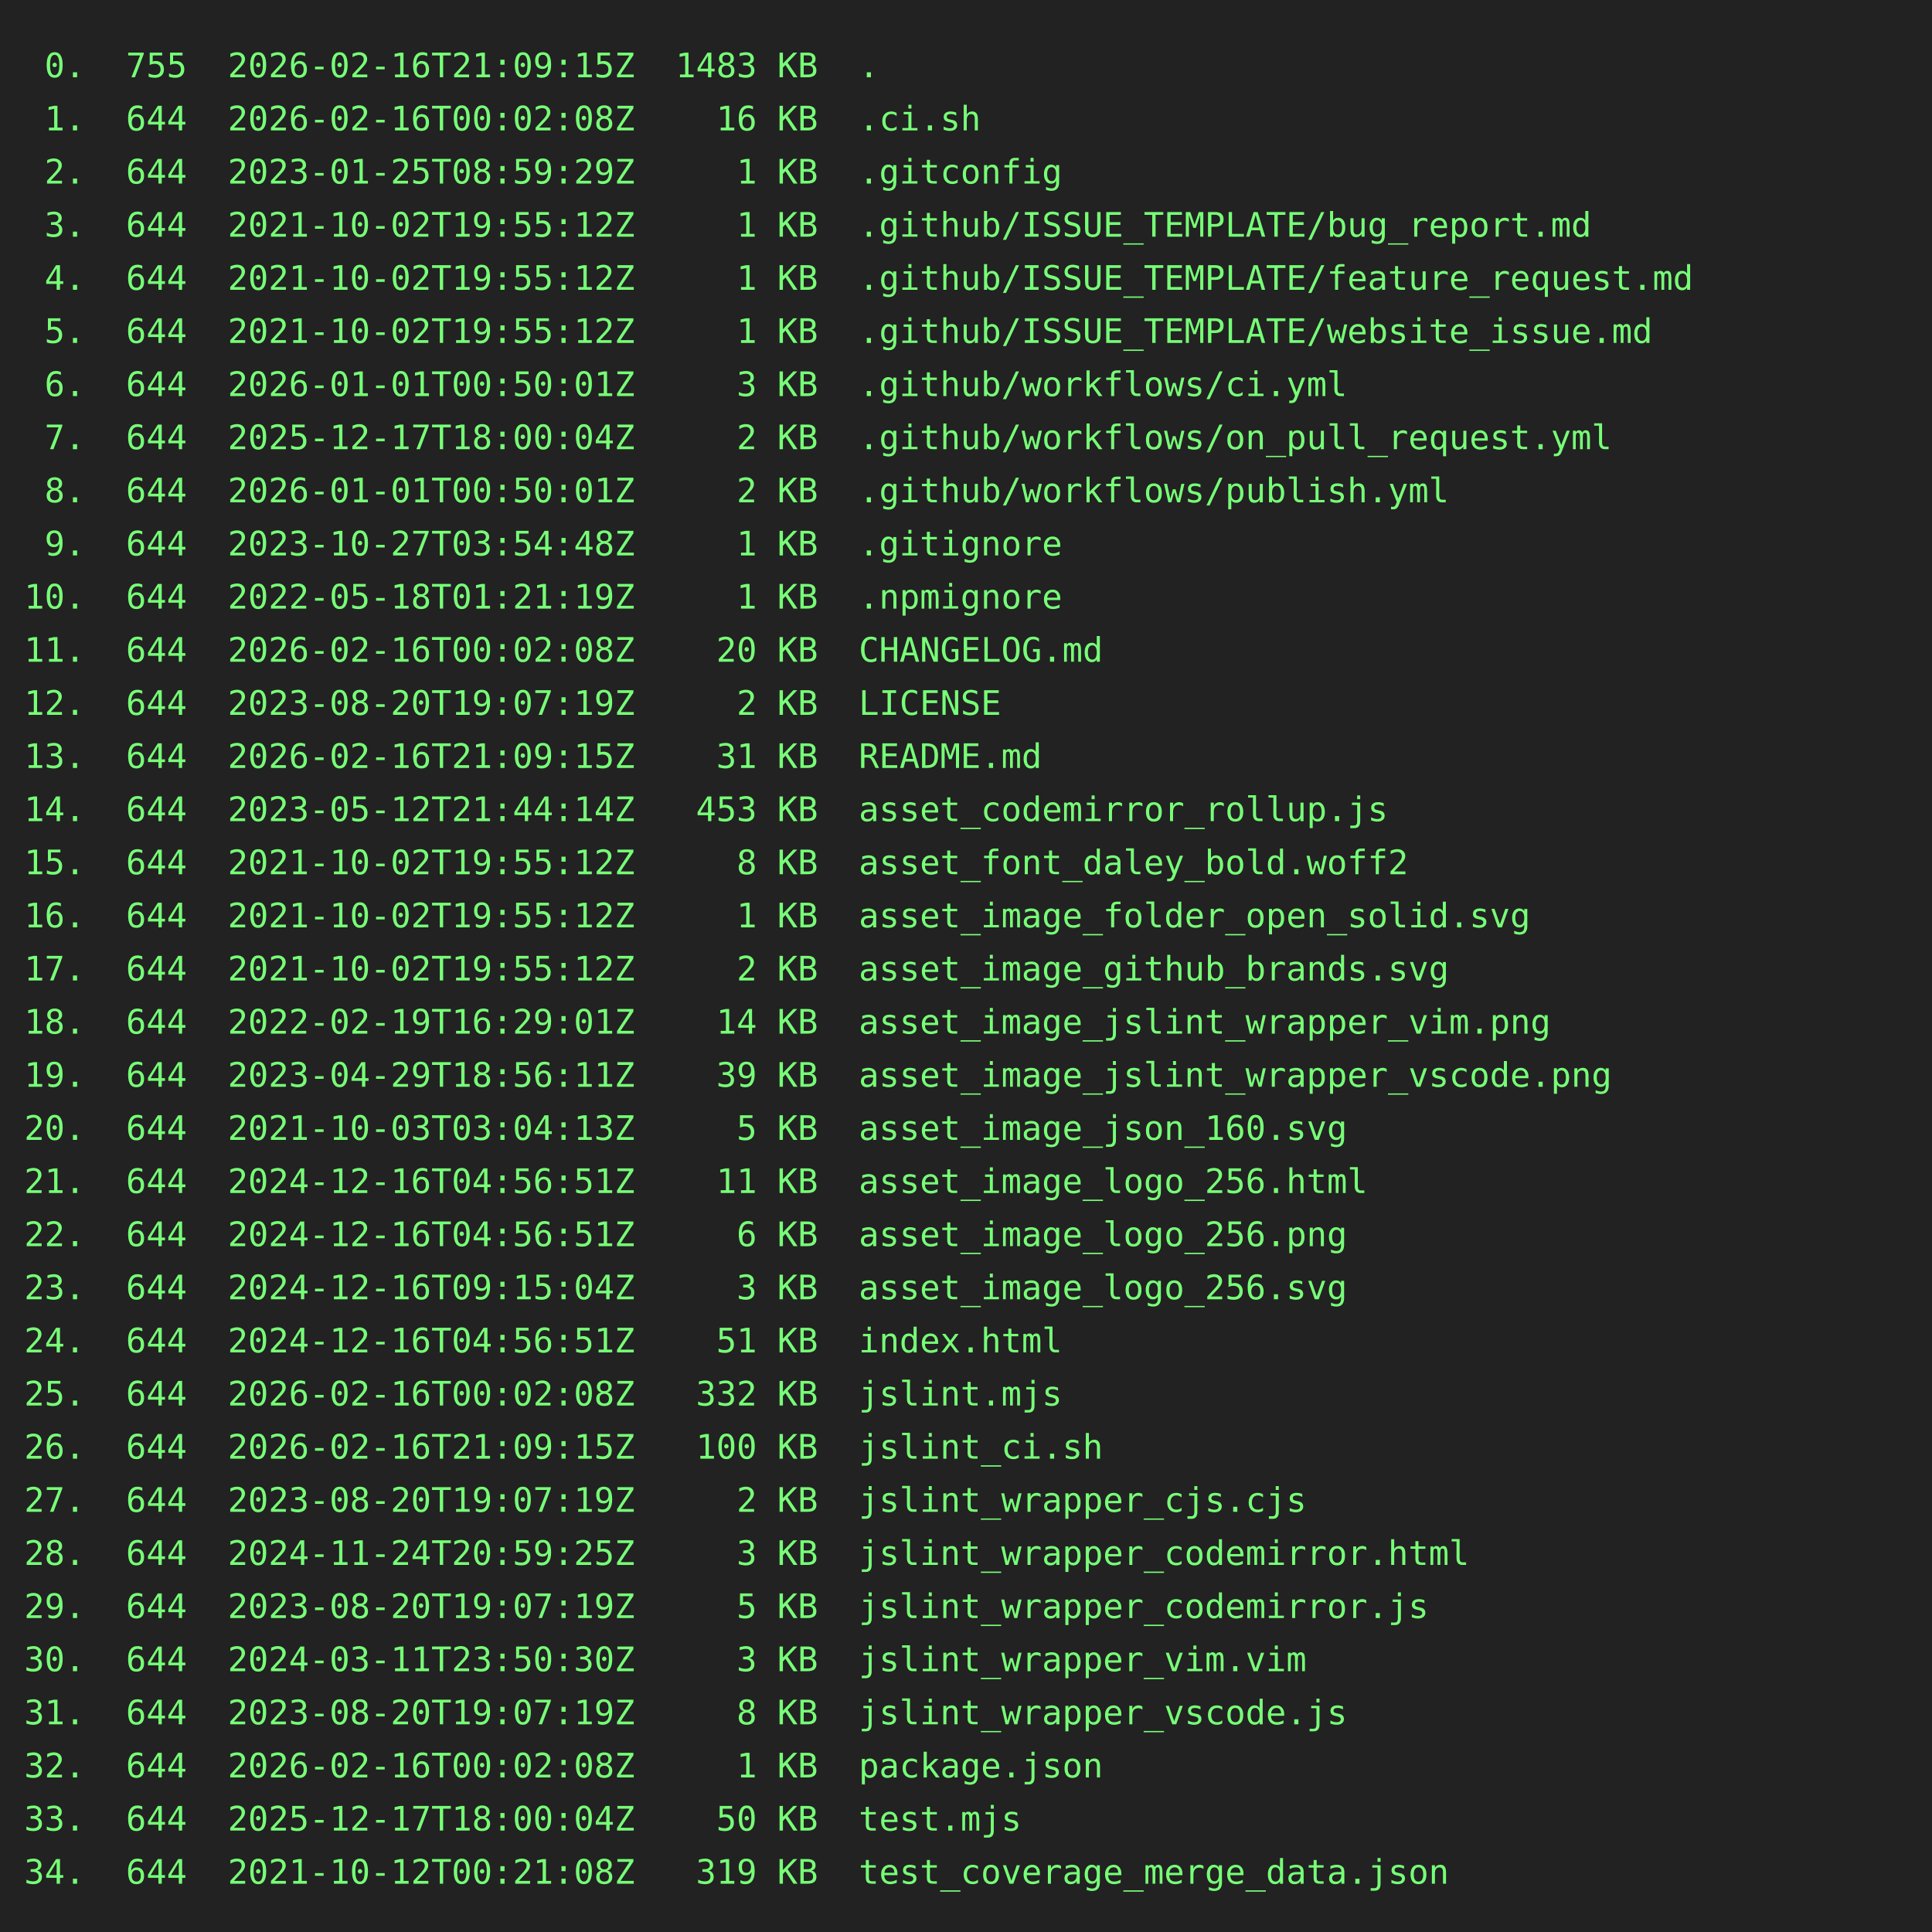
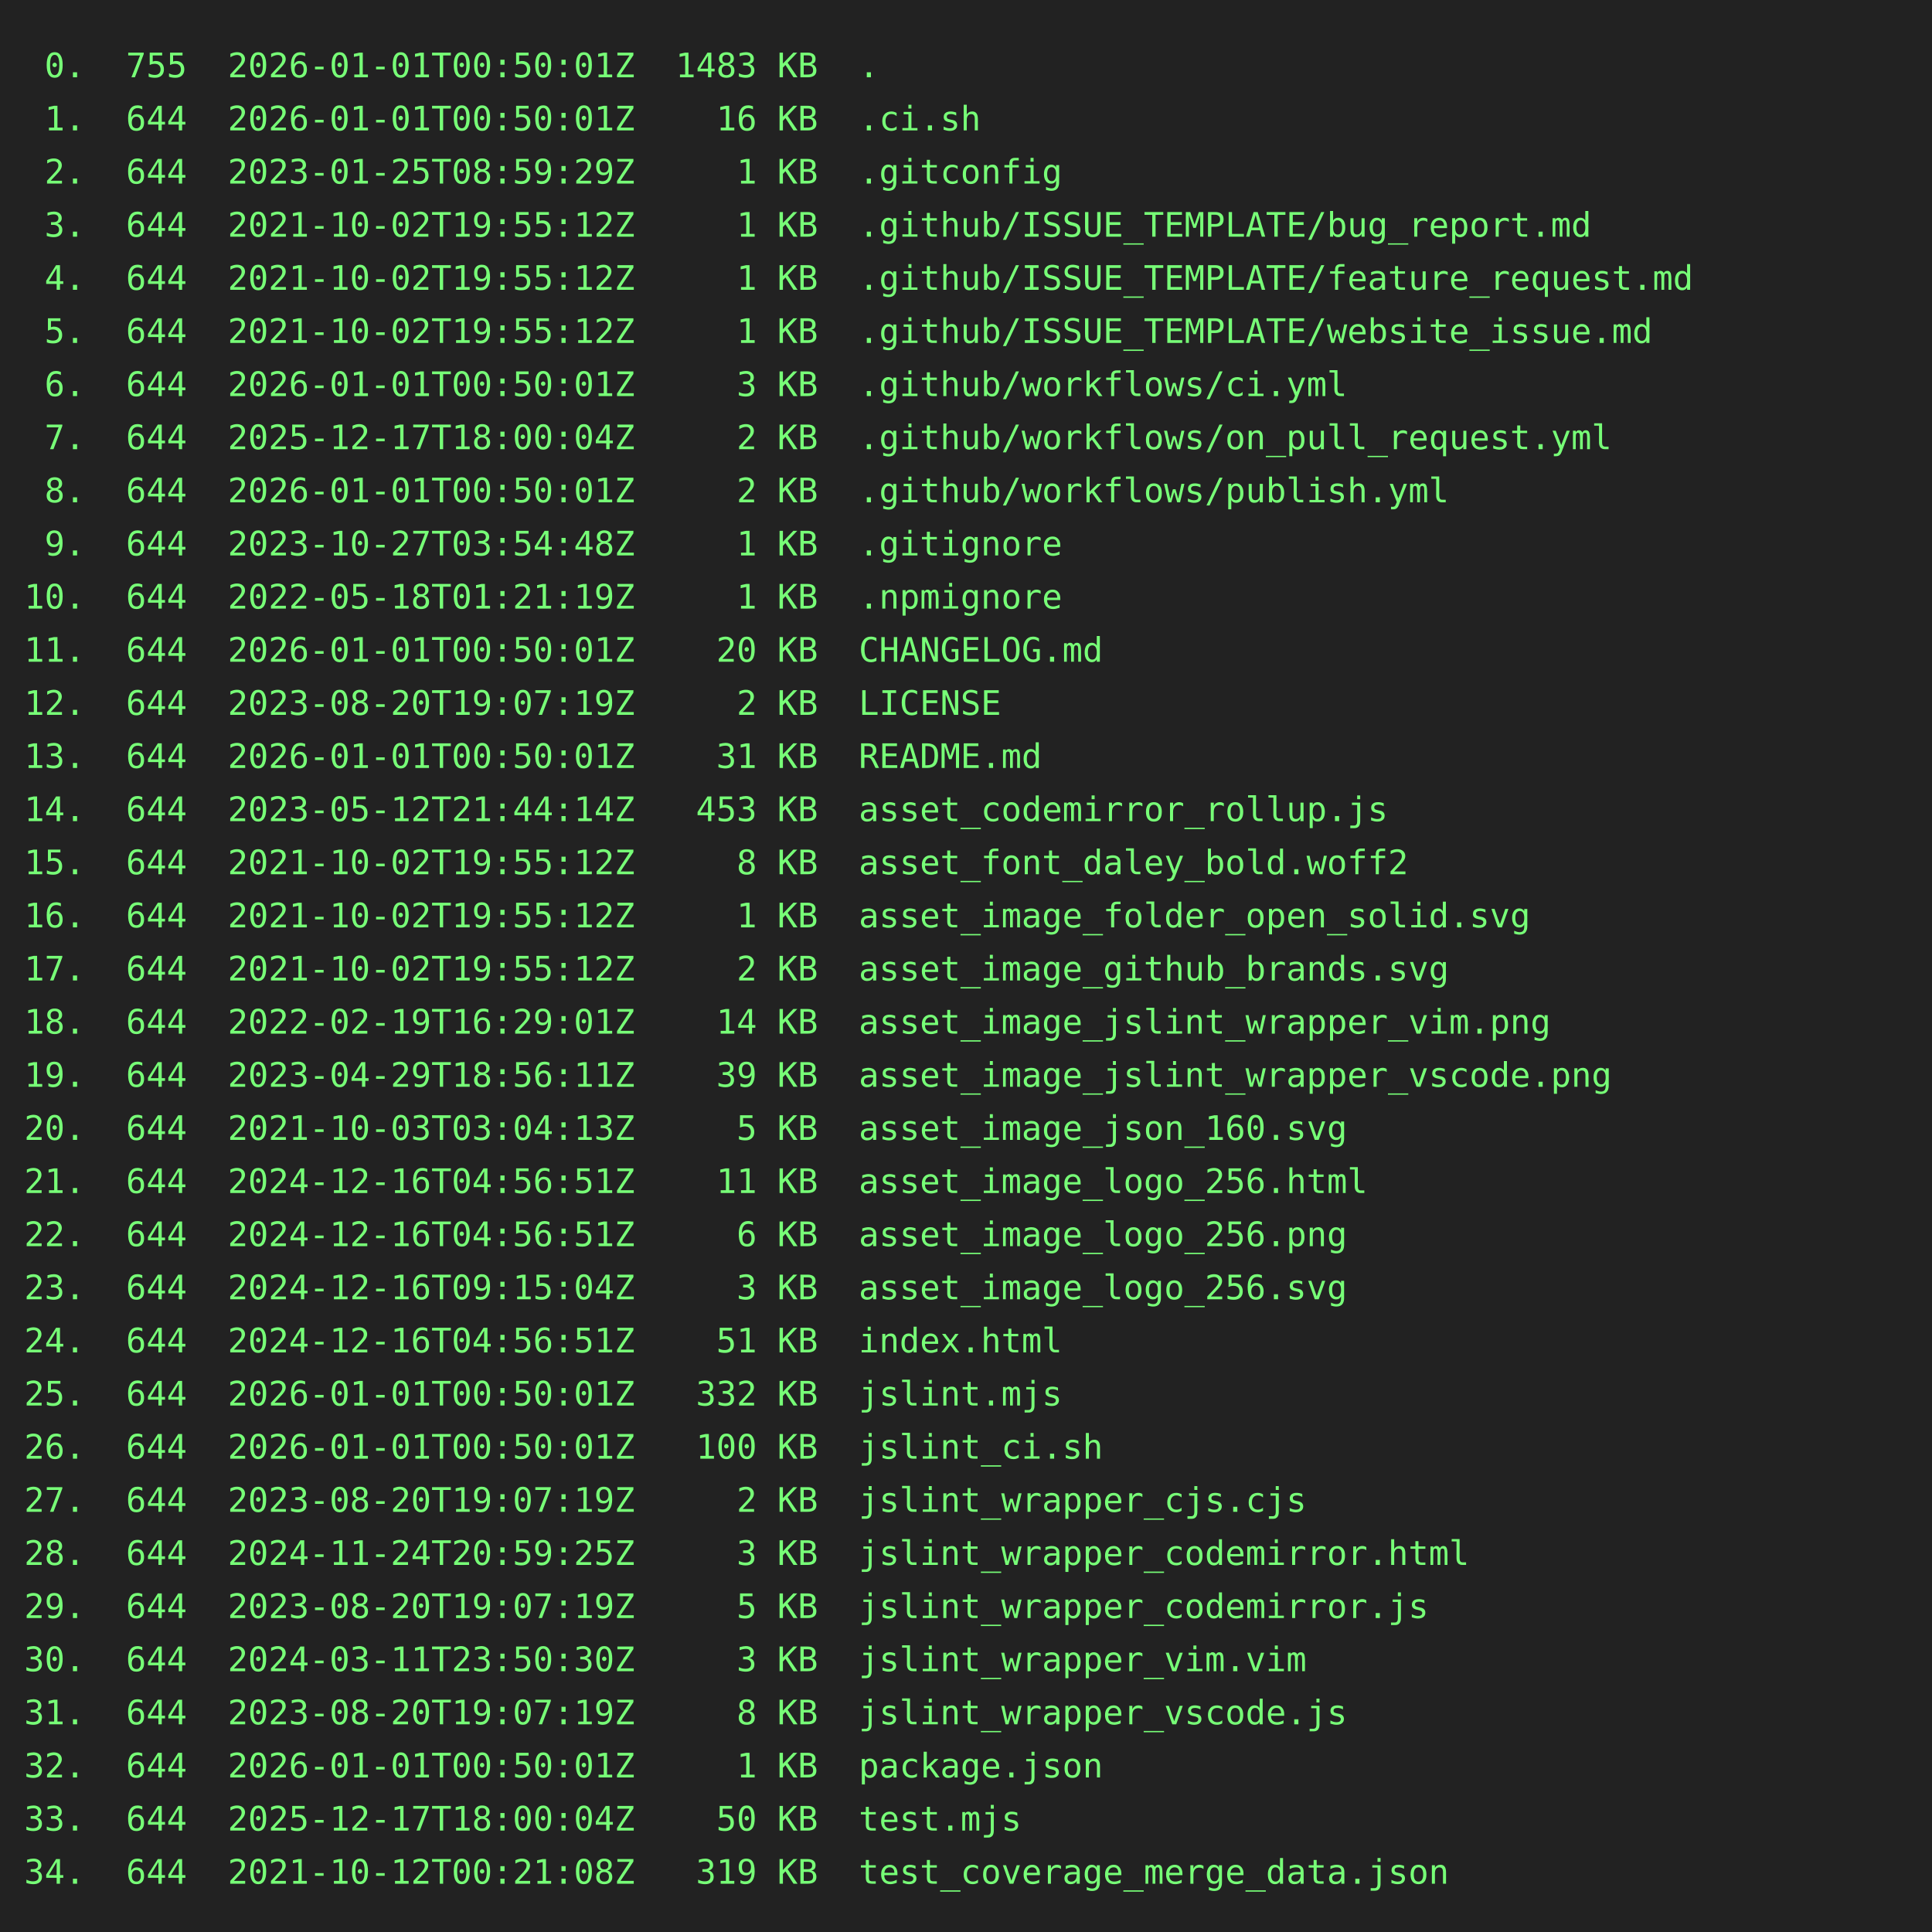
<svg xmlns="http://www.w3.org/2000/svg" height="800" width="800">
  <rect height="800" fill="#222" width="800" />
  <text fill="#7f7" font-family="consolas, menlo, monospace" font-size="14" xml:space="preserve">
-     <tspan lengthAdjust="spacingAndGlyphs" textLength="768" x="10" y="32"> 0.  755  2026-02-16T21:09:15Z  1483 KB  .                                                       </tspan>
-     <tspan lengthAdjust="spacingAndGlyphs" textLength="768" x="10" y="54"> 1.  644  2026-02-16T00:02:08Z    16 KB  .ci.sh                                                  </tspan>
+     <tspan lengthAdjust="spacingAndGlyphs" textLength="768" x="10" y="32"> 0.  755  2026-01-01T00:50:01Z  1483 KB  .                                                       </tspan>
+     <tspan lengthAdjust="spacingAndGlyphs" textLength="768" x="10" y="54"> 1.  644  2026-01-01T00:50:01Z    16 KB  .ci.sh                                                  </tspan>
    <tspan lengthAdjust="spacingAndGlyphs" textLength="768" x="10" y="76"> 2.  644  2023-01-25T08:59:29Z     1 KB  .gitconfig                                              </tspan>
    <tspan lengthAdjust="spacingAndGlyphs" textLength="768" x="10" y="98"> 3.  644  2021-10-02T19:55:12Z     1 KB  .github/ISSUE_TEMPLATE/bug_report.md                    </tspan>
    <tspan lengthAdjust="spacingAndGlyphs" textLength="768" x="10" y="120"> 4.  644  2021-10-02T19:55:12Z     1 KB  .github/ISSUE_TEMPLATE/feature_request.md               </tspan>
    <tspan lengthAdjust="spacingAndGlyphs" textLength="768" x="10" y="142"> 5.  644  2021-10-02T19:55:12Z     1 KB  .github/ISSUE_TEMPLATE/website_issue.md                 </tspan>
    <tspan lengthAdjust="spacingAndGlyphs" textLength="768" x="10" y="164"> 6.  644  2026-01-01T00:50:01Z     3 KB  .github/workflows/ci.yml                                </tspan>
    <tspan lengthAdjust="spacingAndGlyphs" textLength="768" x="10" y="186"> 7.  644  2025-12-17T18:00:04Z     2 KB  .github/workflows/on_pull_request.yml                   </tspan>
    <tspan lengthAdjust="spacingAndGlyphs" textLength="768" x="10" y="208"> 8.  644  2026-01-01T00:50:01Z     2 KB  .github/workflows/publish.yml                           </tspan>
    <tspan lengthAdjust="spacingAndGlyphs" textLength="768" x="10" y="230"> 9.  644  2023-10-27T03:54:48Z     1 KB  .gitignore                                              </tspan>
    <tspan lengthAdjust="spacingAndGlyphs" textLength="768" x="10" y="252">10.  644  2022-05-18T01:21:19Z     1 KB  .npmignore                                              </tspan>
-     <tspan lengthAdjust="spacingAndGlyphs" textLength="768" x="10" y="274">11.  644  2026-02-16T00:02:08Z    20 KB  CHANGELOG.md                                            </tspan>
+     <tspan lengthAdjust="spacingAndGlyphs" textLength="768" x="10" y="274">11.  644  2026-01-01T00:50:01Z    20 KB  CHANGELOG.md                                            </tspan>
    <tspan lengthAdjust="spacingAndGlyphs" textLength="768" x="10" y="296">12.  644  2023-08-20T19:07:19Z     2 KB  LICENSE                                                 </tspan>
-     <tspan lengthAdjust="spacingAndGlyphs" textLength="768" x="10" y="318">13.  644  2026-02-16T21:09:15Z    31 KB  README.md                                               </tspan>
+     <tspan lengthAdjust="spacingAndGlyphs" textLength="768" x="10" y="318">13.  644  2026-01-01T00:50:01Z    31 KB  README.md                                               </tspan>
    <tspan lengthAdjust="spacingAndGlyphs" textLength="768" x="10" y="340">14.  644  2023-05-12T21:44:14Z   453 KB  asset_codemirror_rollup.js                              </tspan>
    <tspan lengthAdjust="spacingAndGlyphs" textLength="768" x="10" y="362">15.  644  2021-10-02T19:55:12Z     8 KB  asset_font_daley_bold.woff2                             </tspan>
    <tspan lengthAdjust="spacingAndGlyphs" textLength="768" x="10" y="384">16.  644  2021-10-02T19:55:12Z     1 KB  asset_image_folder_open_solid.svg                       </tspan>
    <tspan lengthAdjust="spacingAndGlyphs" textLength="768" x="10" y="406">17.  644  2021-10-02T19:55:12Z     2 KB  asset_image_github_brands.svg                           </tspan>
    <tspan lengthAdjust="spacingAndGlyphs" textLength="768" x="10" y="428">18.  644  2022-02-19T16:29:01Z    14 KB  asset_image_jslint_wrapper_vim.png                      </tspan>
    <tspan lengthAdjust="spacingAndGlyphs" textLength="768" x="10" y="450">19.  644  2023-04-29T18:56:11Z    39 KB  asset_image_jslint_wrapper_vscode.png                   </tspan>
    <tspan lengthAdjust="spacingAndGlyphs" textLength="768" x="10" y="472">20.  644  2021-10-03T03:04:13Z     5 KB  asset_image_json_160.svg                                </tspan>
    <tspan lengthAdjust="spacingAndGlyphs" textLength="768" x="10" y="494">21.  644  2024-12-16T04:56:51Z    11 KB  asset_image_logo_256.html                               </tspan>
    <tspan lengthAdjust="spacingAndGlyphs" textLength="768" x="10" y="516">22.  644  2024-12-16T04:56:51Z     6 KB  asset_image_logo_256.png                                </tspan>
    <tspan lengthAdjust="spacingAndGlyphs" textLength="768" x="10" y="538">23.  644  2024-12-16T09:15:04Z     3 KB  asset_image_logo_256.svg                                </tspan>
    <tspan lengthAdjust="spacingAndGlyphs" textLength="768" x="10" y="560">24.  644  2024-12-16T04:56:51Z    51 KB  index.html                                              </tspan>
-     <tspan lengthAdjust="spacingAndGlyphs" textLength="768" x="10" y="582">25.  644  2026-02-16T00:02:08Z   332 KB  jslint.mjs                                              </tspan>
-     <tspan lengthAdjust="spacingAndGlyphs" textLength="768" x="10" y="604">26.  644  2026-02-16T21:09:15Z   100 KB  jslint_ci.sh                                            </tspan>
+     <tspan lengthAdjust="spacingAndGlyphs" textLength="768" x="10" y="582">25.  644  2026-01-01T00:50:01Z   332 KB  jslint.mjs                                              </tspan>
+     <tspan lengthAdjust="spacingAndGlyphs" textLength="768" x="10" y="604">26.  644  2026-01-01T00:50:01Z   100 KB  jslint_ci.sh                                            </tspan>
    <tspan lengthAdjust="spacingAndGlyphs" textLength="768" x="10" y="626">27.  644  2023-08-20T19:07:19Z     2 KB  jslint_wrapper_cjs.cjs                                  </tspan>
    <tspan lengthAdjust="spacingAndGlyphs" textLength="768" x="10" y="648">28.  644  2024-11-24T20:59:25Z     3 KB  jslint_wrapper_codemirror.html                          </tspan>
    <tspan lengthAdjust="spacingAndGlyphs" textLength="768" x="10" y="670">29.  644  2023-08-20T19:07:19Z     5 KB  jslint_wrapper_codemirror.js                            </tspan>
    <tspan lengthAdjust="spacingAndGlyphs" textLength="768" x="10" y="692">30.  644  2024-03-11T23:50:30Z     3 KB  jslint_wrapper_vim.vim                                  </tspan>
    <tspan lengthAdjust="spacingAndGlyphs" textLength="768" x="10" y="714">31.  644  2023-08-20T19:07:19Z     8 KB  jslint_wrapper_vscode.js                                </tspan>
-     <tspan lengthAdjust="spacingAndGlyphs" textLength="768" x="10" y="736">32.  644  2026-02-16T00:02:08Z     1 KB  package.json                                            </tspan>
+     <tspan lengthAdjust="spacingAndGlyphs" textLength="768" x="10" y="736">32.  644  2026-01-01T00:50:01Z     1 KB  package.json                                            </tspan>
    <tspan lengthAdjust="spacingAndGlyphs" textLength="768" x="10" y="758">33.  644  2025-12-17T18:00:04Z    50 KB  test.mjs                                                </tspan>
    <tspan lengthAdjust="spacingAndGlyphs" textLength="768" x="10" y="780">34.  644  2021-10-12T00:21:08Z   319 KB  test_coverage_merge_data.json                           </tspan>
  </text>
</svg>
